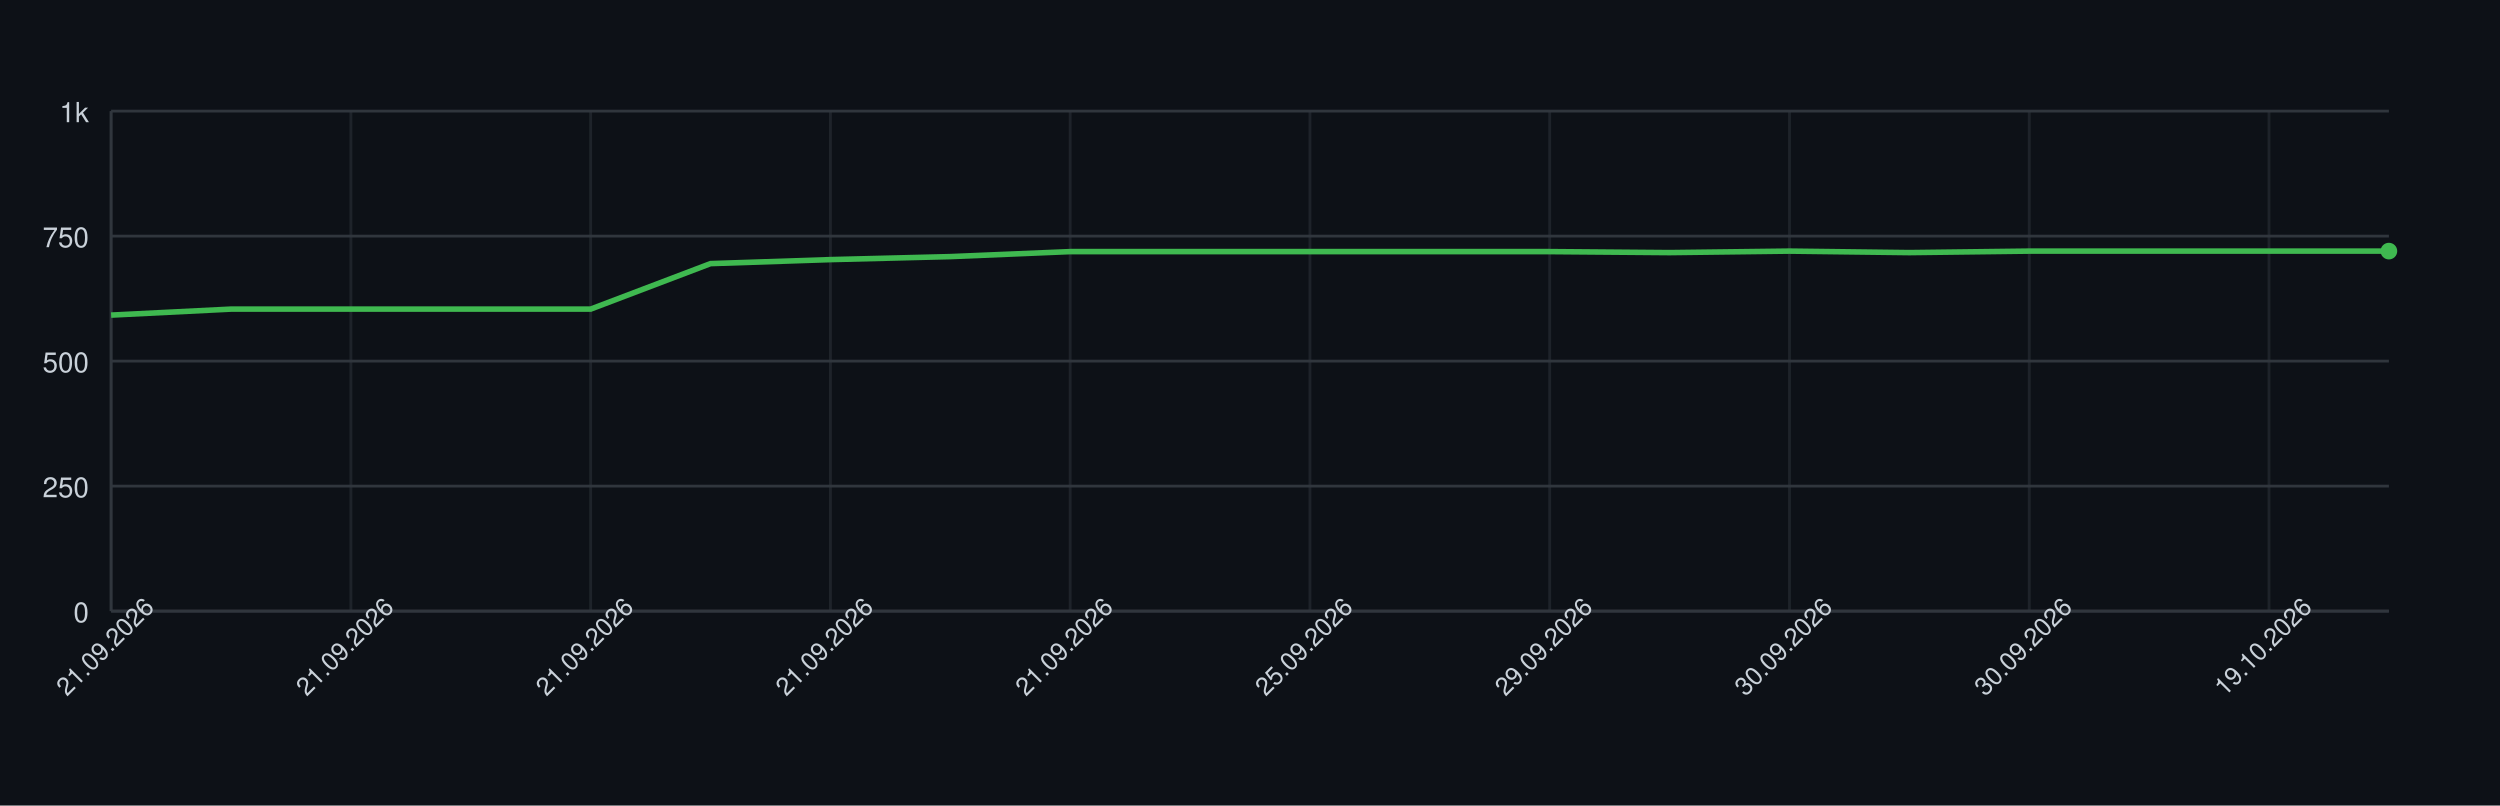
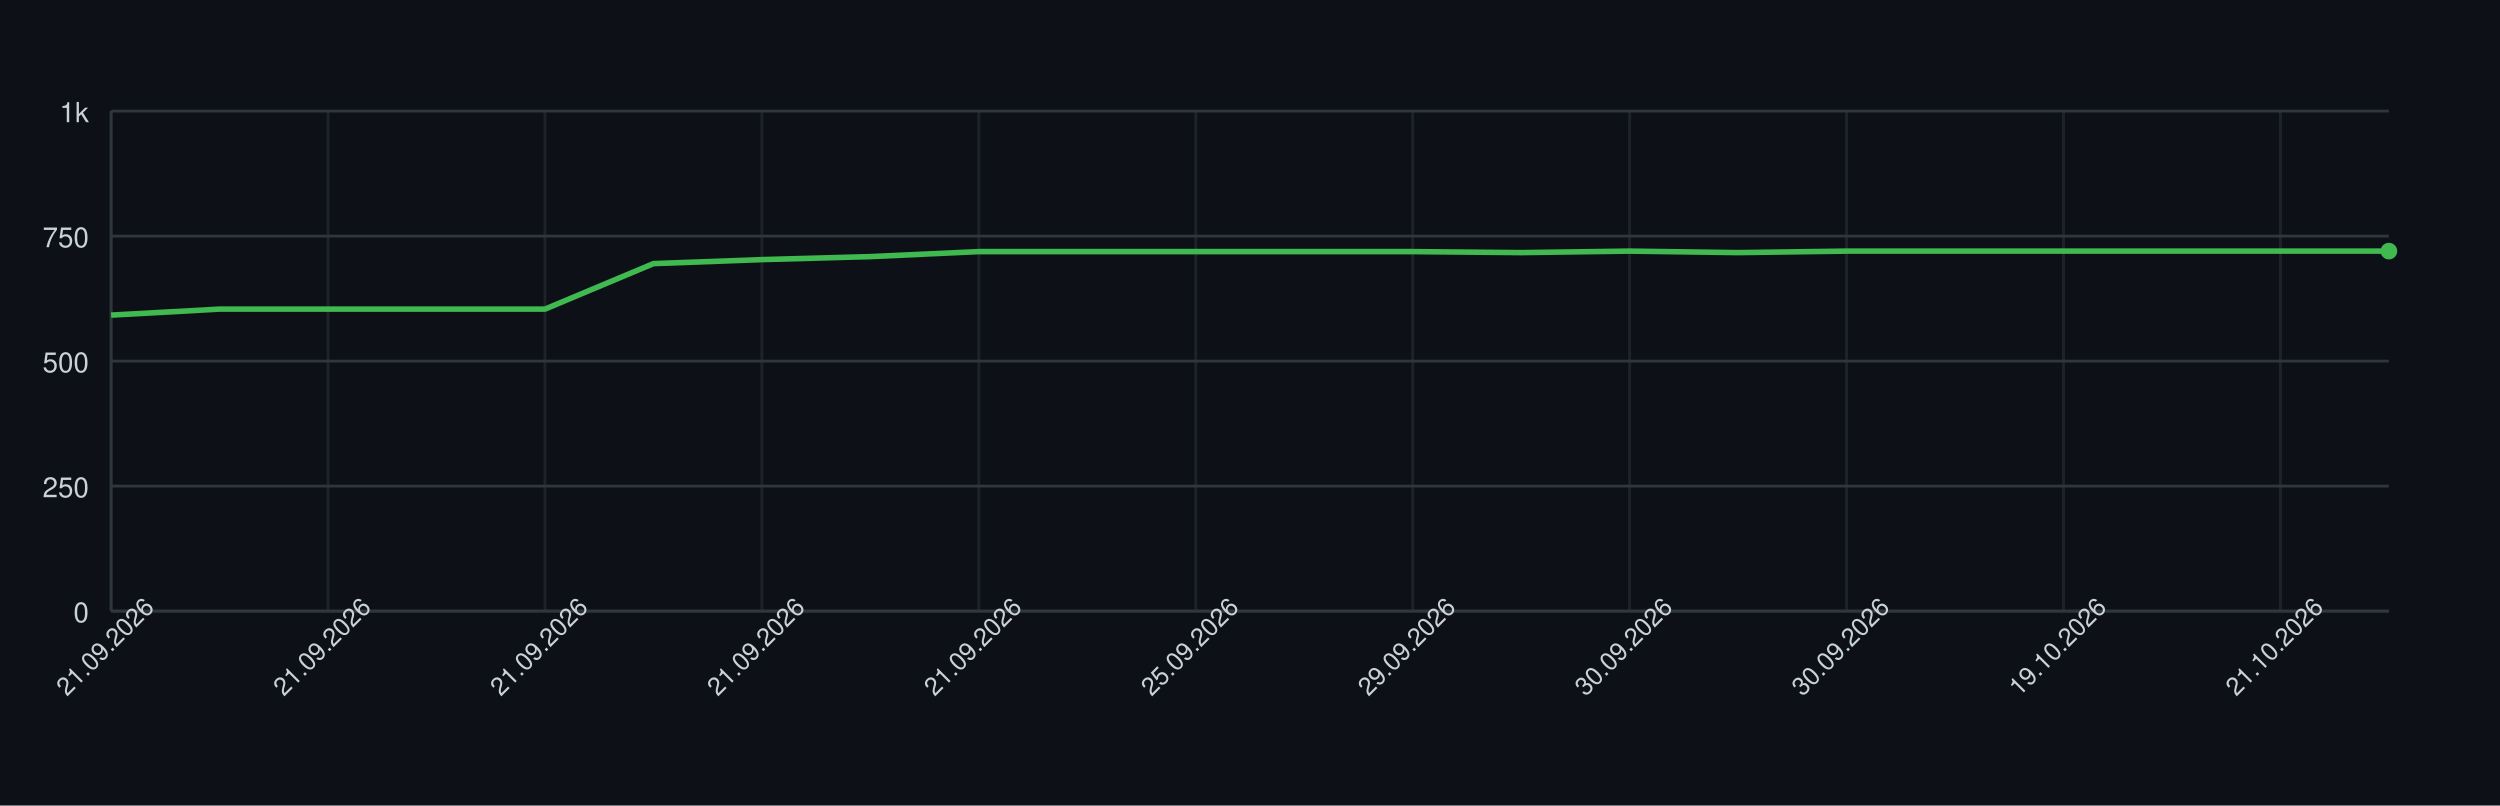
<svg xmlns="http://www.w3.org/2000/svg" width="900" height="290" style="font-family: -apple-system, BlinkMacSystemFont, 'Segoe UI', Helvetica, Arial, sans-serif;">
  <rect width="100%" height="100%" fill="#0d1117" />
  <g>
    <line x1="40" y1="220.00" x2="860" y2="220.00" stroke="#30363d" />
    <text x="32" y="224.00" font-size="10" fill="#c9d1d9" text-anchor="end">0</text>
    <line x1="40" y1="175.00" x2="860" y2="175.00" stroke="#30363d" />
    <text x="32" y="179.00" font-size="10" fill="#c9d1d9" text-anchor="end">250</text>
    <line x1="40" y1="130.00" x2="860" y2="130.00" stroke="#30363d" />
    <text x="32" y="134.00" font-size="10" fill="#c9d1d9" text-anchor="end">500</text>
    <line x1="40" y1="85.00" x2="860" y2="85.00" stroke="#30363d" />
    <text x="32" y="89.00" font-size="10" fill="#c9d1d9" text-anchor="end">750</text>
    <line x1="40" y1="40.00" x2="860" y2="40.00" stroke="#30363d" />
    <text x="32" y="44.00" font-size="10" fill="#c9d1d9" text-anchor="end">1k</text>
    <line x1="40.00" y1="40" x2="40.00" y2="220" stroke="#30363d" opacity="0.5" />
-     <line x1="126.32" y1="40" x2="126.32" y2="220" stroke="#30363d" opacity="0.5" />
-     <line x1="212.63" y1="40" x2="212.63" y2="220" stroke="#30363d" opacity="0.5" />
-     <line x1="298.95" y1="40" x2="298.95" y2="220" stroke="#30363d" opacity="0.5" />
-     <line x1="385.26" y1="40" x2="385.26" y2="220" stroke="#30363d" opacity="0.5" />
-     <line x1="471.58" y1="40" x2="471.58" y2="220" stroke="#30363d" opacity="0.5" />
-     <line x1="557.89" y1="40" x2="557.89" y2="220" stroke="#30363d" opacity="0.5" />
-     <line x1="644.21" y1="40" x2="644.21" y2="220" stroke="#30363d" opacity="0.5" />
-     <line x1="730.53" y1="40" x2="730.53" y2="220" stroke="#30363d" opacity="0.5" />
-     <line x1="816.84" y1="40" x2="816.84" y2="220" stroke="#30363d" opacity="0.5" />
+     <line x1="118.10" y1="40" x2="118.10" y2="220" stroke="#30363d" opacity="0.5" />
+     <line x1="196.19" y1="40" x2="196.19" y2="220" stroke="#30363d" opacity="0.5" />
+     <line x1="274.29" y1="40" x2="274.29" y2="220" stroke="#30363d" opacity="0.5" />
+     <line x1="352.38" y1="40" x2="352.38" y2="220" stroke="#30363d" opacity="0.5" />
+     <line x1="430.48" y1="40" x2="430.48" y2="220" stroke="#30363d" opacity="0.5" />
+     <line x1="508.57" y1="40" x2="508.57" y2="220" stroke="#30363d" opacity="0.5" />
+     <line x1="586.67" y1="40" x2="586.67" y2="220" stroke="#30363d" opacity="0.5" />
+     <line x1="664.76" y1="40" x2="664.76" y2="220" stroke="#30363d" opacity="0.5" />
+     <line x1="742.86" y1="40" x2="742.86" y2="220" stroke="#30363d" opacity="0.5" />
+     <line x1="820.95" y1="40" x2="820.95" y2="220" stroke="#30363d" opacity="0.5" />
    <line x1="40" y1="220" x2="860" y2="220" stroke="#30363d" />
    <line x1="40" y1="40" x2="40" y2="220" stroke="#30363d" />
-     <path d="M 40.00 113.44 L 83.16 111.28 L 126.32 111.28 L 169.47 111.28 L 212.63 111.28 L 255.79 94.90 L 298.95 93.46 L 342.11 92.38 L 385.26 90.58 L 428.42 90.58 L 471.58 90.58 L 514.74 90.58 L 557.89 90.58 L 601.05 90.94 L 644.21 90.40 L 687.37 90.94 L 730.53 90.40 L 773.68 90.40 L 816.84 90.40 L 860.00 90.40" fill="none" stroke="#3fb950" stroke-width="2" />
+     <path d="M 40.00 113.44 L 79.05 111.28 L 118.10 111.28 L 157.14 111.28 L 196.19 111.28 L 235.24 94.90 L 274.29 93.46 L 313.33 92.38 L 352.38 90.58 L 391.43 90.58 L 430.48 90.58 L 469.52 90.58 L 508.57 90.58 L 547.62 90.94 L 586.67 90.40 L 625.71 90.94 L 664.76 90.40 L 703.81 90.40 L 742.86 90.40 L 781.90 90.40 L 820.95 90.40 L 860.00 90.40" fill="none" stroke="#3fb950" stroke-width="2" />
    <circle cx="860.00" cy="90.40" r="3" fill="#3fb950" />
    <text x="40.00" y="235.00" font-size="9" fill="#c9d1d9" text-anchor="middle" transform="rotate(-45 40.00 235.00)">21.09.2026</text>
-     <text x="126.32" y="235.00" font-size="9" fill="#c9d1d9" text-anchor="middle" transform="rotate(-45 126.32 235.00)">21.09.2026</text>
-     <text x="212.63" y="235.00" font-size="9" fill="#c9d1d9" text-anchor="middle" transform="rotate(-45 212.63 235.00)">21.09.2026</text>
-     <text x="298.95" y="235.00" font-size="9" fill="#c9d1d9" text-anchor="middle" transform="rotate(-45 298.95 235.00)">21.09.2026</text>
-     <text x="385.26" y="235.00" font-size="9" fill="#c9d1d9" text-anchor="middle" transform="rotate(-45 385.26 235.00)">21.09.2026</text>
-     <text x="471.58" y="235.00" font-size="9" fill="#c9d1d9" text-anchor="middle" transform="rotate(-45 471.58 235.00)">25.09.2026</text>
-     <text x="557.89" y="235.00" font-size="9" fill="#c9d1d9" text-anchor="middle" transform="rotate(-45 557.89 235.00)">29.09.2026</text>
-     <text x="644.21" y="235.00" font-size="9" fill="#c9d1d9" text-anchor="middle" transform="rotate(-45 644.21 235.00)">30.09.2026</text>
-     <text x="730.53" y="235.00" font-size="9" fill="#c9d1d9" text-anchor="middle" transform="rotate(-45 730.53 235.00)">30.09.2026</text>
-     <text x="816.84" y="235.00" font-size="9" fill="#c9d1d9" text-anchor="middle" transform="rotate(-45 816.84 235.00)">19.10.2026</text>
+     <text x="118.10" y="235.00" font-size="9" fill="#c9d1d9" text-anchor="middle" transform="rotate(-45 118.10 235.00)">21.09.2026</text>
+     <text x="196.19" y="235.00" font-size="9" fill="#c9d1d9" text-anchor="middle" transform="rotate(-45 196.19 235.00)">21.09.2026</text>
+     <text x="274.29" y="235.00" font-size="9" fill="#c9d1d9" text-anchor="middle" transform="rotate(-45 274.29 235.00)">21.09.2026</text>
+     <text x="352.38" y="235.00" font-size="9" fill="#c9d1d9" text-anchor="middle" transform="rotate(-45 352.38 235.00)">21.09.2026</text>
+     <text x="430.48" y="235.00" font-size="9" fill="#c9d1d9" text-anchor="middle" transform="rotate(-45 430.48 235.00)">25.09.2026</text>
+     <text x="508.57" y="235.00" font-size="9" fill="#c9d1d9" text-anchor="middle" transform="rotate(-45 508.57 235.00)">29.09.2026</text>
+     <text x="586.67" y="235.00" font-size="9" fill="#c9d1d9" text-anchor="middle" transform="rotate(-45 586.67 235.00)">30.09.2026</text>
+     <text x="664.76" y="235.00" font-size="9" fill="#c9d1d9" text-anchor="middle" transform="rotate(-45 664.76 235.00)">30.09.2026</text>
+     <text x="742.86" y="235.00" font-size="9" fill="#c9d1d9" text-anchor="middle" transform="rotate(-45 742.86 235.00)">19.10.2026</text>
+     <text x="820.95" y="235.00" font-size="9" fill="#c9d1d9" text-anchor="middle" transform="rotate(-45 820.95 235.00)">21.10.2026</text>
  </g>
</svg>
